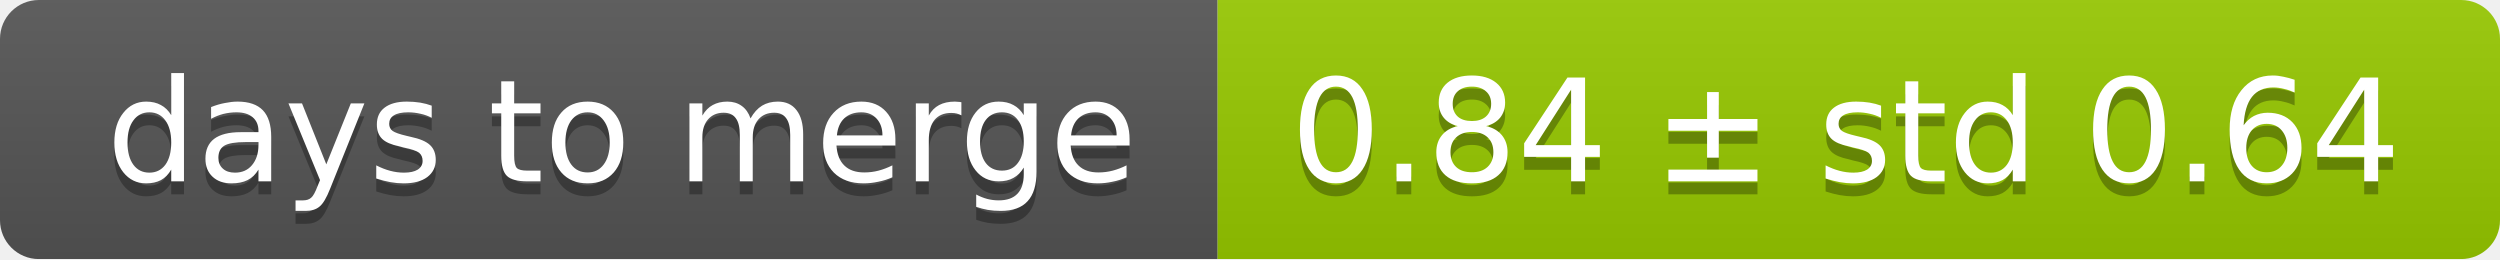
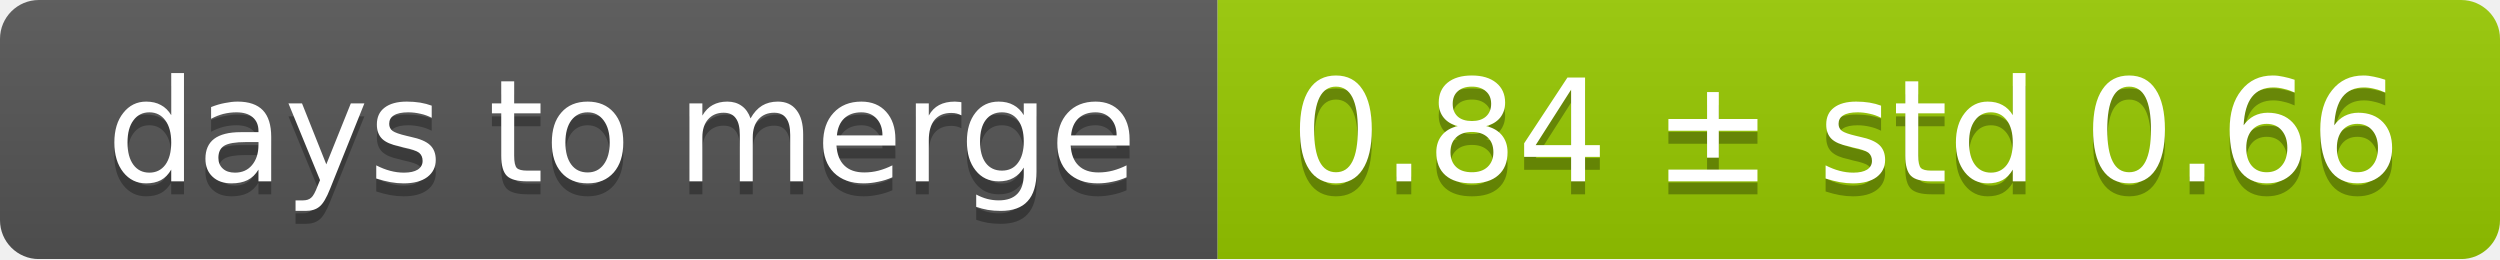
<svg xmlns="http://www.w3.org/2000/svg" width="193" height="20">
  <linearGradient id="smooth" x2="0" y2="100%">
    <stop offset="0" stop-color="#bbb" stop-opacity=".1" />
    <stop offset="1" stop-opacity=".1" />
  </linearGradient>
  <mask id="round">
    <rect width="193" height="20" rx="3" fill="#fff" />
  </mask>
  <g mask="url(#round)">
    <rect width="94" height="20" fill="#555" />
    <rect x="94" width="99" height="20" fill="#97ca00" />
    <rect width="193" height="20" fill="url(#smooth)" />
  </g>
  <g fill="#fff" text-anchor="middle" font-family="DejaVu Sans,Verdana,Geneva,sans-serif" font-size="11">
    <text x="48" y="15" fill="#010101" fill-opacity=".3">days to merge</text>
    <text x="48" y="14">days to merge</text>
-     <text x="142.5" y="15" fill="#010101" fill-opacity=".3">0.84 ± std 0.64</text>
-     <text x="142.5" y="14">0.84 ± std 0.64</text>
+     <text x="142.5" y="15" fill="#010101" fill-opacity=".3">0.84 ± std 0.66</text>
+     <text x="142.5" y="14">0.84 ± std 0.66</text>
  </g>
</svg>
